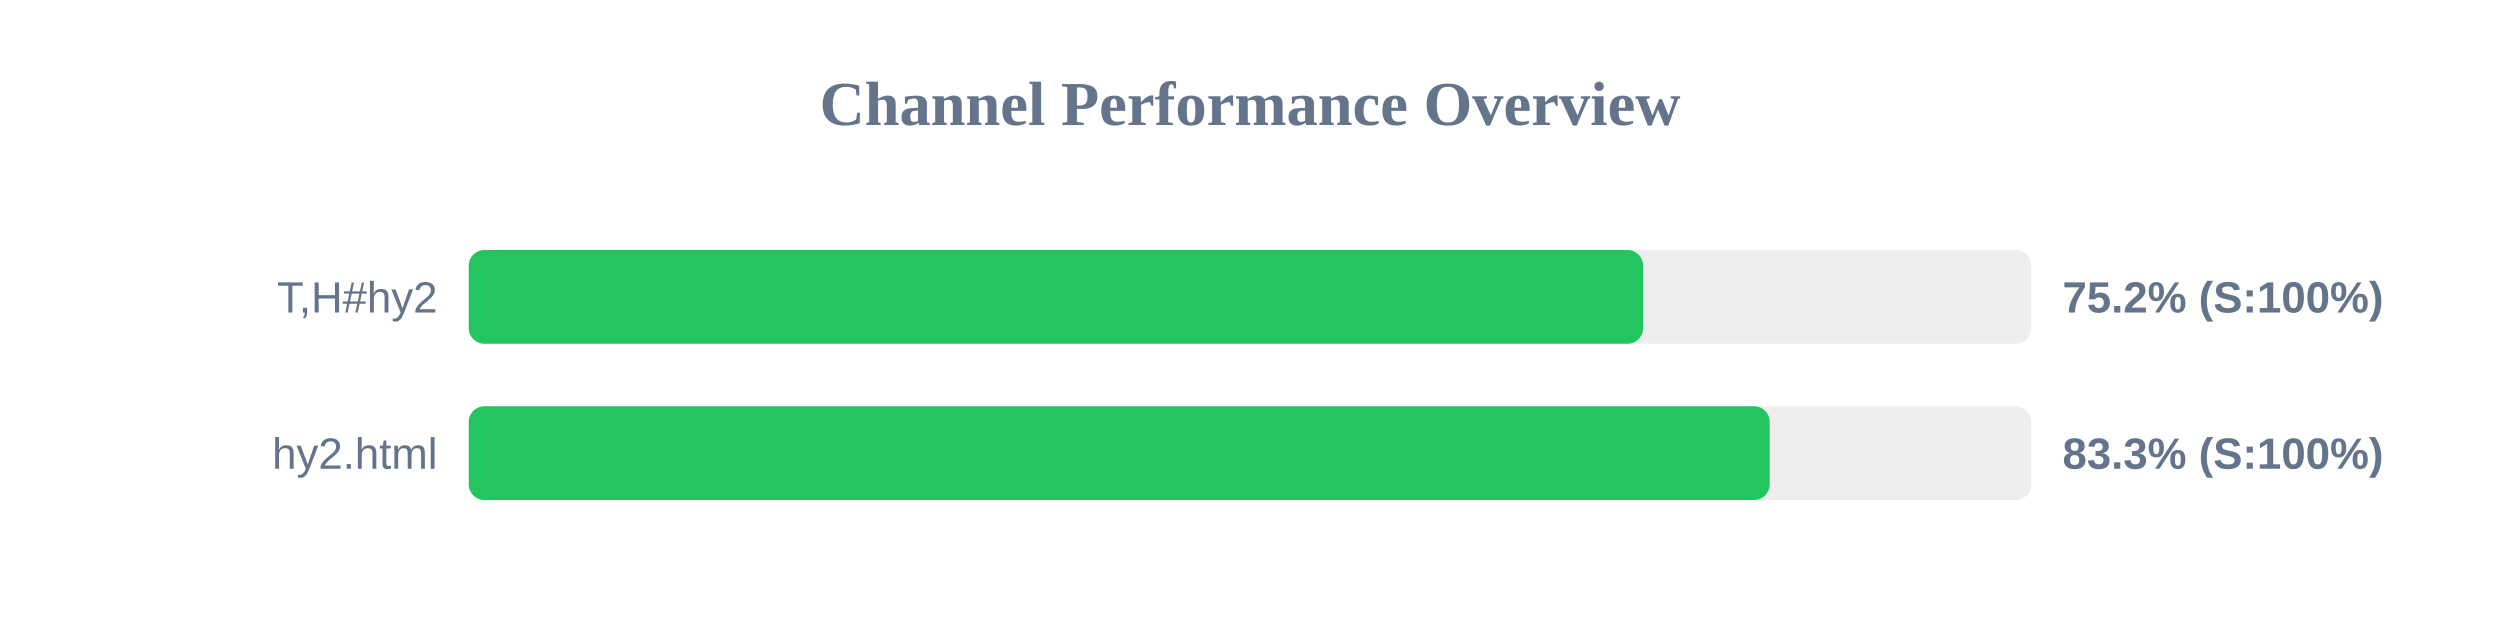
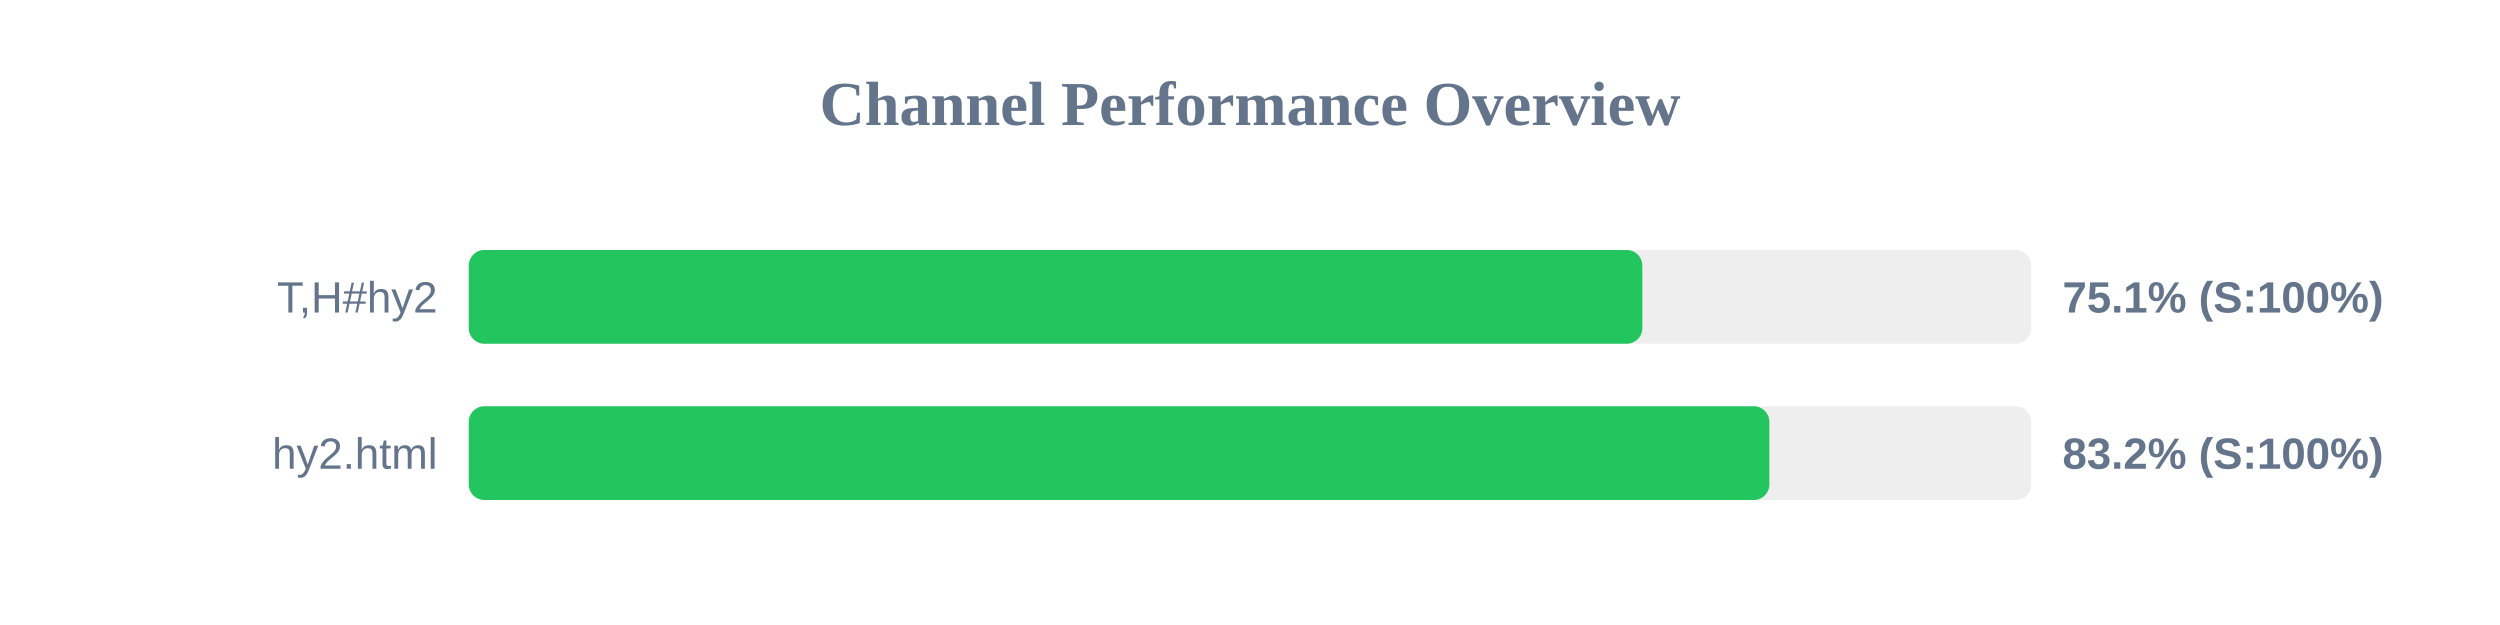
<svg xmlns="http://www.w3.org/2000/svg" width="800" height="200" version="1.1">
  <style>
        .row { font: 14px Arial; fill: #64748b; }
        .score { font: bold 14px Arial; fill: #64748b; }
    </style>
  <text x="400" y="40" text-anchor="middle" font-size="20px" font-weight="bold" fill="#64748b">Channel Performance Overview</text>
  <rect x="150" y="80" width="500" height="30" fill="#eee" rx="5" />
-   <rect x="150" y="80" width="375.8" height="30" fill="#22c55e" rx="5" />
+   <rect x="150" y="80" width="375.55" height="30" fill="#22c55e" rx="5" />
  <text x="140" y="100" text-anchor="end" class="row">T,H#hy2</text>
-   <text x="660" y="100" text-anchor="start" class="score">75.2% (S:100%)</text>
+   <text x="660" y="100" text-anchor="start" class="score">75.1% (S:100%)</text>
  <rect x="150" y="130" width="500" height="30" fill="#eee" rx="5" />
-   <rect x="150" y="130" width="416.3" height="30" fill="#22c55e" rx="5" />
+   <rect x="150" y="130" width="416.2" height="30" fill="#22c55e" rx="5" />
  <text x="140" y="150" text-anchor="end" class="row">hy2.html</text>
-   <text x="660" y="150" text-anchor="start" class="score">83.3% (S:100%)</text>
+   <text x="660" y="150" text-anchor="start" class="score">83.2% (S:100%)</text>
</svg>
